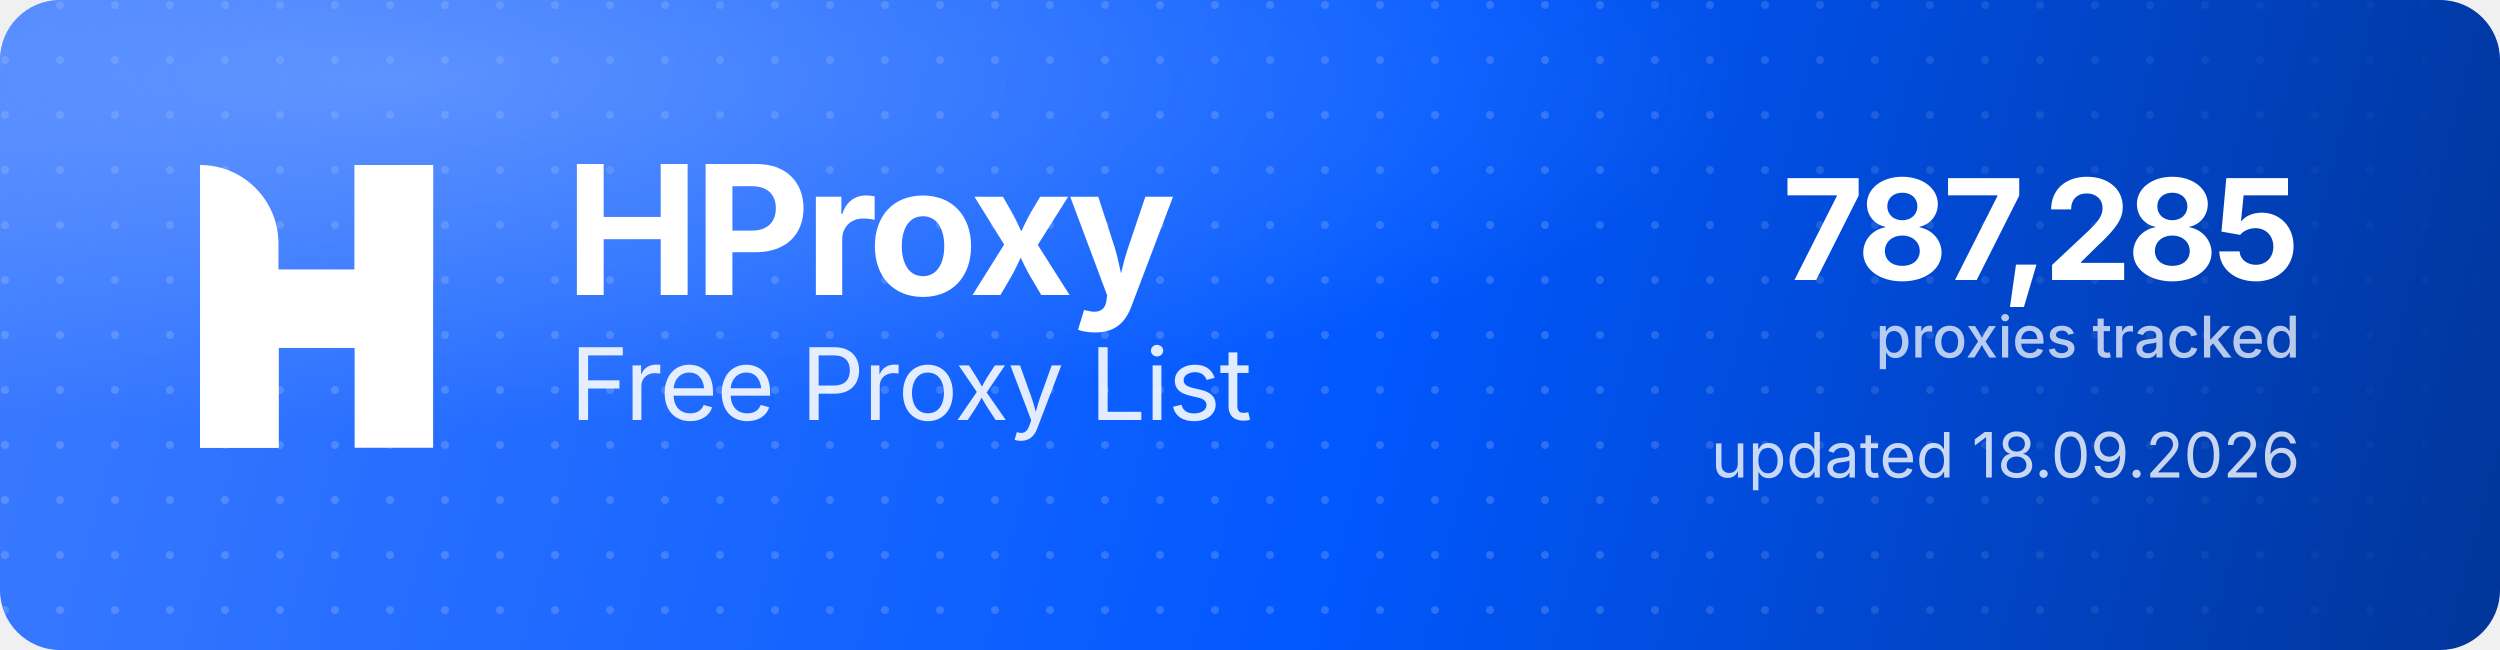
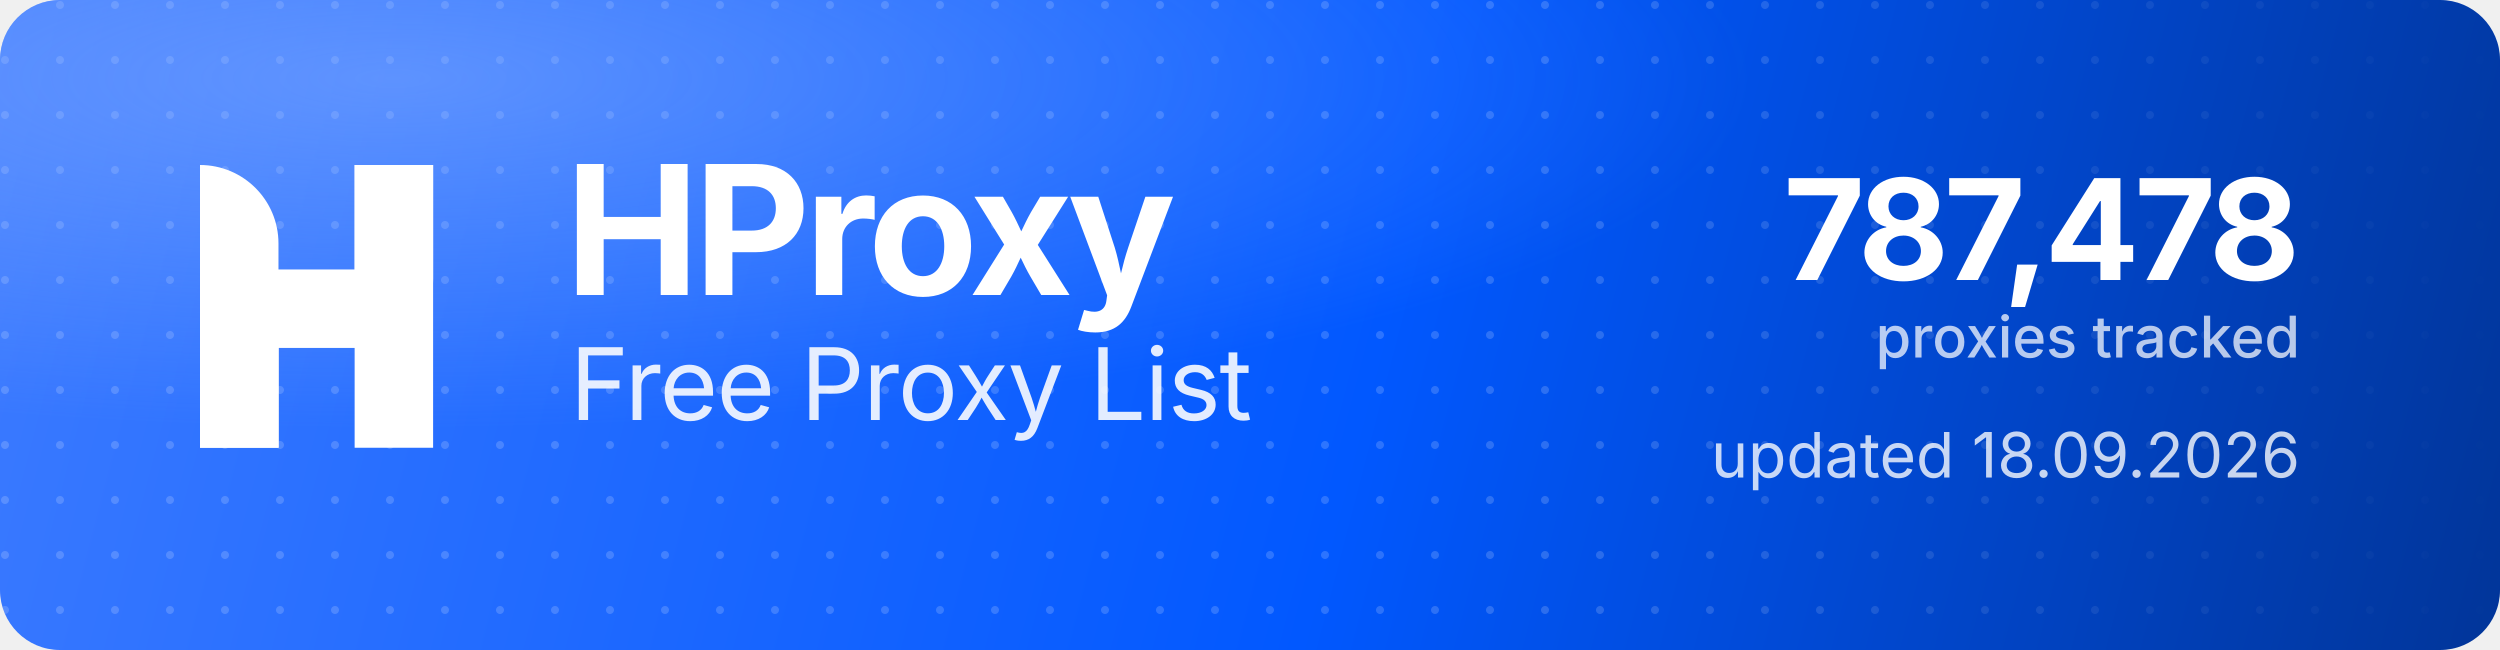
<svg xmlns="http://www.w3.org/2000/svg" width="1000" height="260" viewBox="0 0 1000 260" role="img" aria-label="HProxy Free Proxy List">
  <defs>
    <linearGradient id="hp-bg" x1="0" y1="0" x2="1000" y2="260" gradientUnits="userSpaceOnUse">
      <stop offset="0" stop-color="#3D7BFF" />
      <stop offset="0.55" stop-color="#0158FF" />
      <stop offset="1" stop-color="#013599" />
    </linearGradient>
    <radialGradient id="hp-glow" cx="0.16" cy="0.12" r="0.9">
      <stop offset="0" stop-color="#8FB4FF" stop-opacity="0.5" />
      <stop offset="0.6" stop-color="#8FB4FF" stop-opacity="0" />
    </radialGradient>
    <pattern id="hp-dots" width="22" height="22" patternUnits="userSpaceOnUse">
      <circle cx="2" cy="2" r="1.6" fill="#FFFFFF" fill-opacity="0.17" />
    </pattern>
    <linearGradient id="hp-dot-fade" x1="0" y1="0" x2="1000" y2="0" gradientUnits="userSpaceOnUse">
      <stop offset="0" stop-color="#FFFFFF" stop-opacity="1" />
      <stop offset="0.62" stop-color="#FFFFFF" stop-opacity="1" />
      <stop offset="1" stop-color="#FFFFFF" stop-opacity="0" />
    </linearGradient>
    <mask id="hp-dot-mask">
      <rect width="1000" height="260" fill="url(#hp-dot-fade)" />
    </mask>
  </defs>
  <rect width="1000" height="260" rx="24" fill="url(#hp-bg)" />
  <rect width="1000" height="260" rx="24" fill="url(#hp-dots)" mask="url(#hp-dot-mask)" />
  <rect width="1000" height="260" rx="24" fill="url(#hp-glow)" />
  <g transform="translate(80,66) scale(4.35)" fill="#FFFFFF">
    <path d="M0 0V0C3.985 0 7.216 3.231 7.216 7.216V26H0V0Z" />
    <rect x="14.219" width="7.216" height="26" />
    <path d="M7.235 26H0V15.971C0 12.455 2.851 9.604 6.367 9.604H14.22V0H21.437V10.453C21.437 13.97 18.586 16.82 15.069 16.82H7.235V26Z" />
  </g>
  <text x="226" y="118" font-family="'Geist','Inter','Segoe UI',system-ui,-apple-system,Helvetica,Arial,sans-serif" font-size="72" font-weight="700" letter-spacing="-2.3" fill="#FFFFFF">HProxy</text>
  <text x="228" y="168" font-family="'Geist','Inter','Segoe UI',system-ui,-apple-system,Helvetica,Arial,sans-serif" font-size="40" font-weight="400" letter-spacing="-0.5" fill="#FFFFFF" fill-opacity="0.88">Free Proxy List</text>
-   <text x="920" y="112" text-anchor="end" font-family="'Geist','Inter','Segoe UI',system-ui,-apple-system,Helvetica,Arial,sans-serif" font-size="56" font-weight="700" letter-spacing="-2" fill="#FFFFFF">787,285</text>
+   <text x="920" y="112" text-anchor="end" font-family="'Geist','Inter','Segoe UI',system-ui,-apple-system,Helvetica,Arial,sans-serif" font-size="56" font-weight="700" letter-spacing="-2" fill="#FFFFFF">787,478</text>
  <text x="920" y="143" text-anchor="end" font-family="'Geist','Inter','Segoe UI',system-ui,-apple-system,Helvetica,Arial,sans-serif" font-size="23" font-weight="500" fill="#FFFFFF" fill-opacity="0.72">proxies tracked</text>
  <text x="920" y="191" text-anchor="end" font-family="'Geist','Inter','Segoe UI',system-ui,-apple-system,Helvetica,Arial,sans-serif" font-size="25" font-weight="400" fill="#FFFFFF" fill-opacity="0.78">updated 18.09.2026</text>
</svg>
